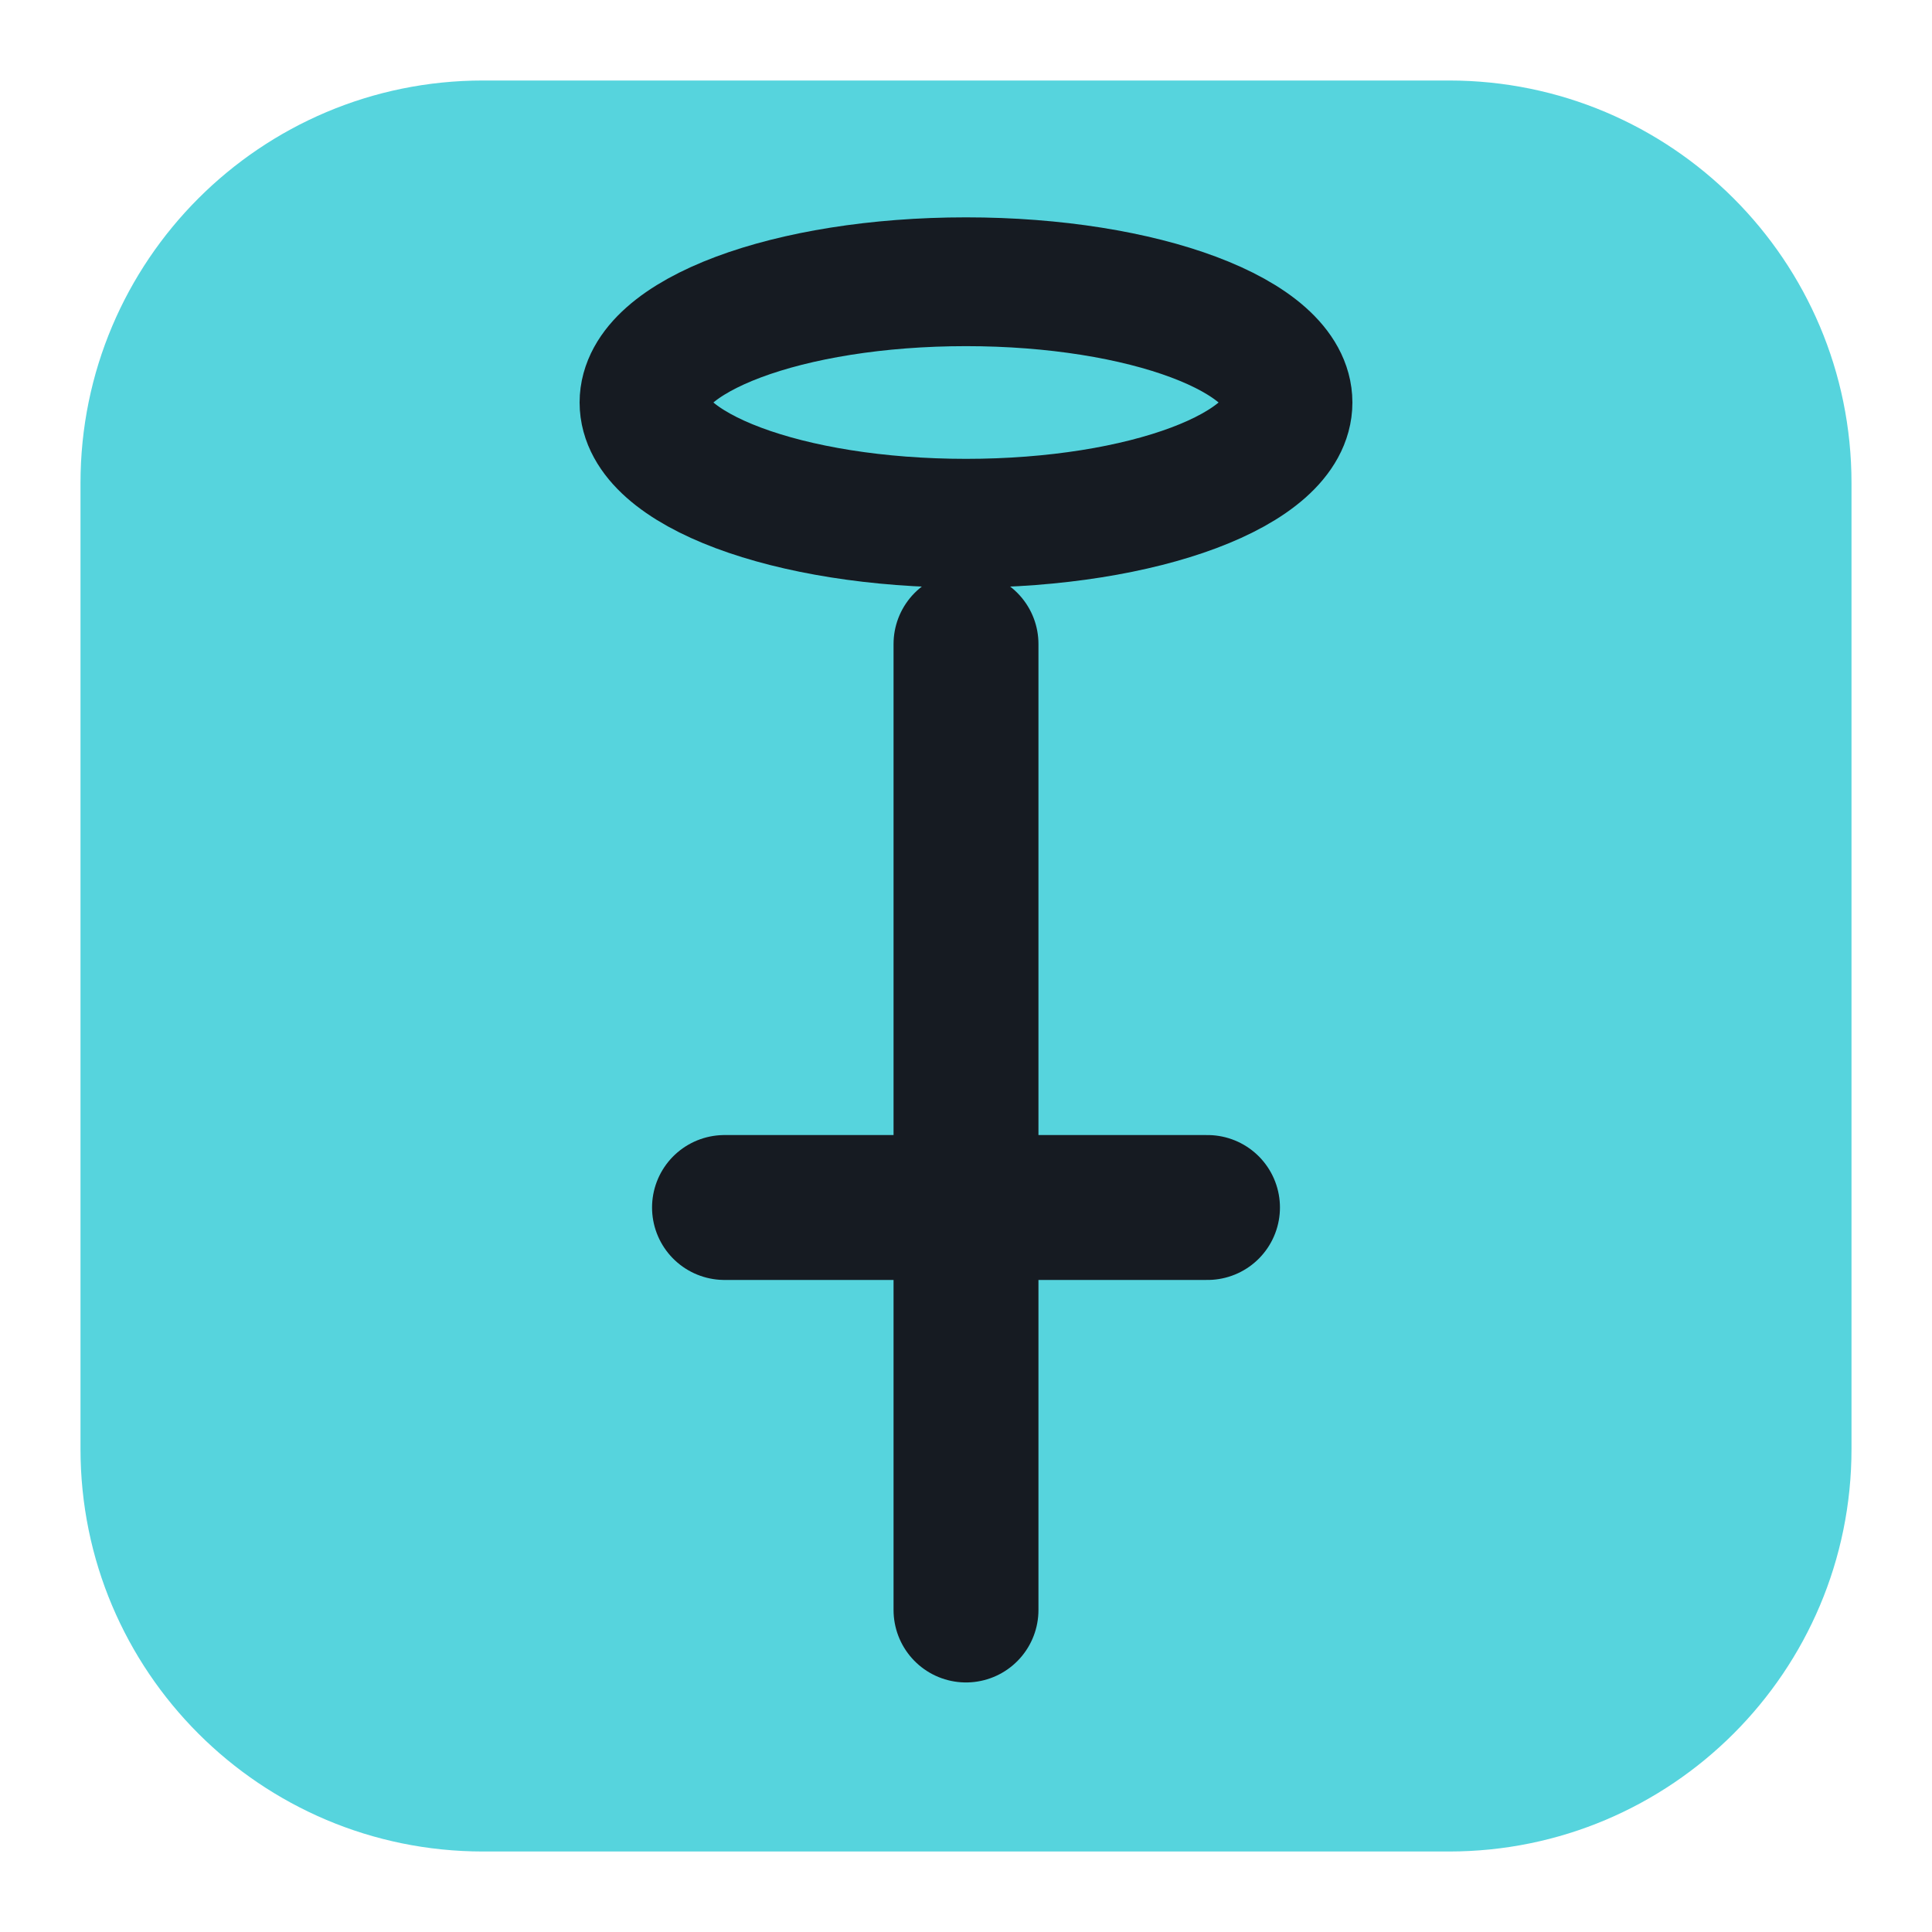
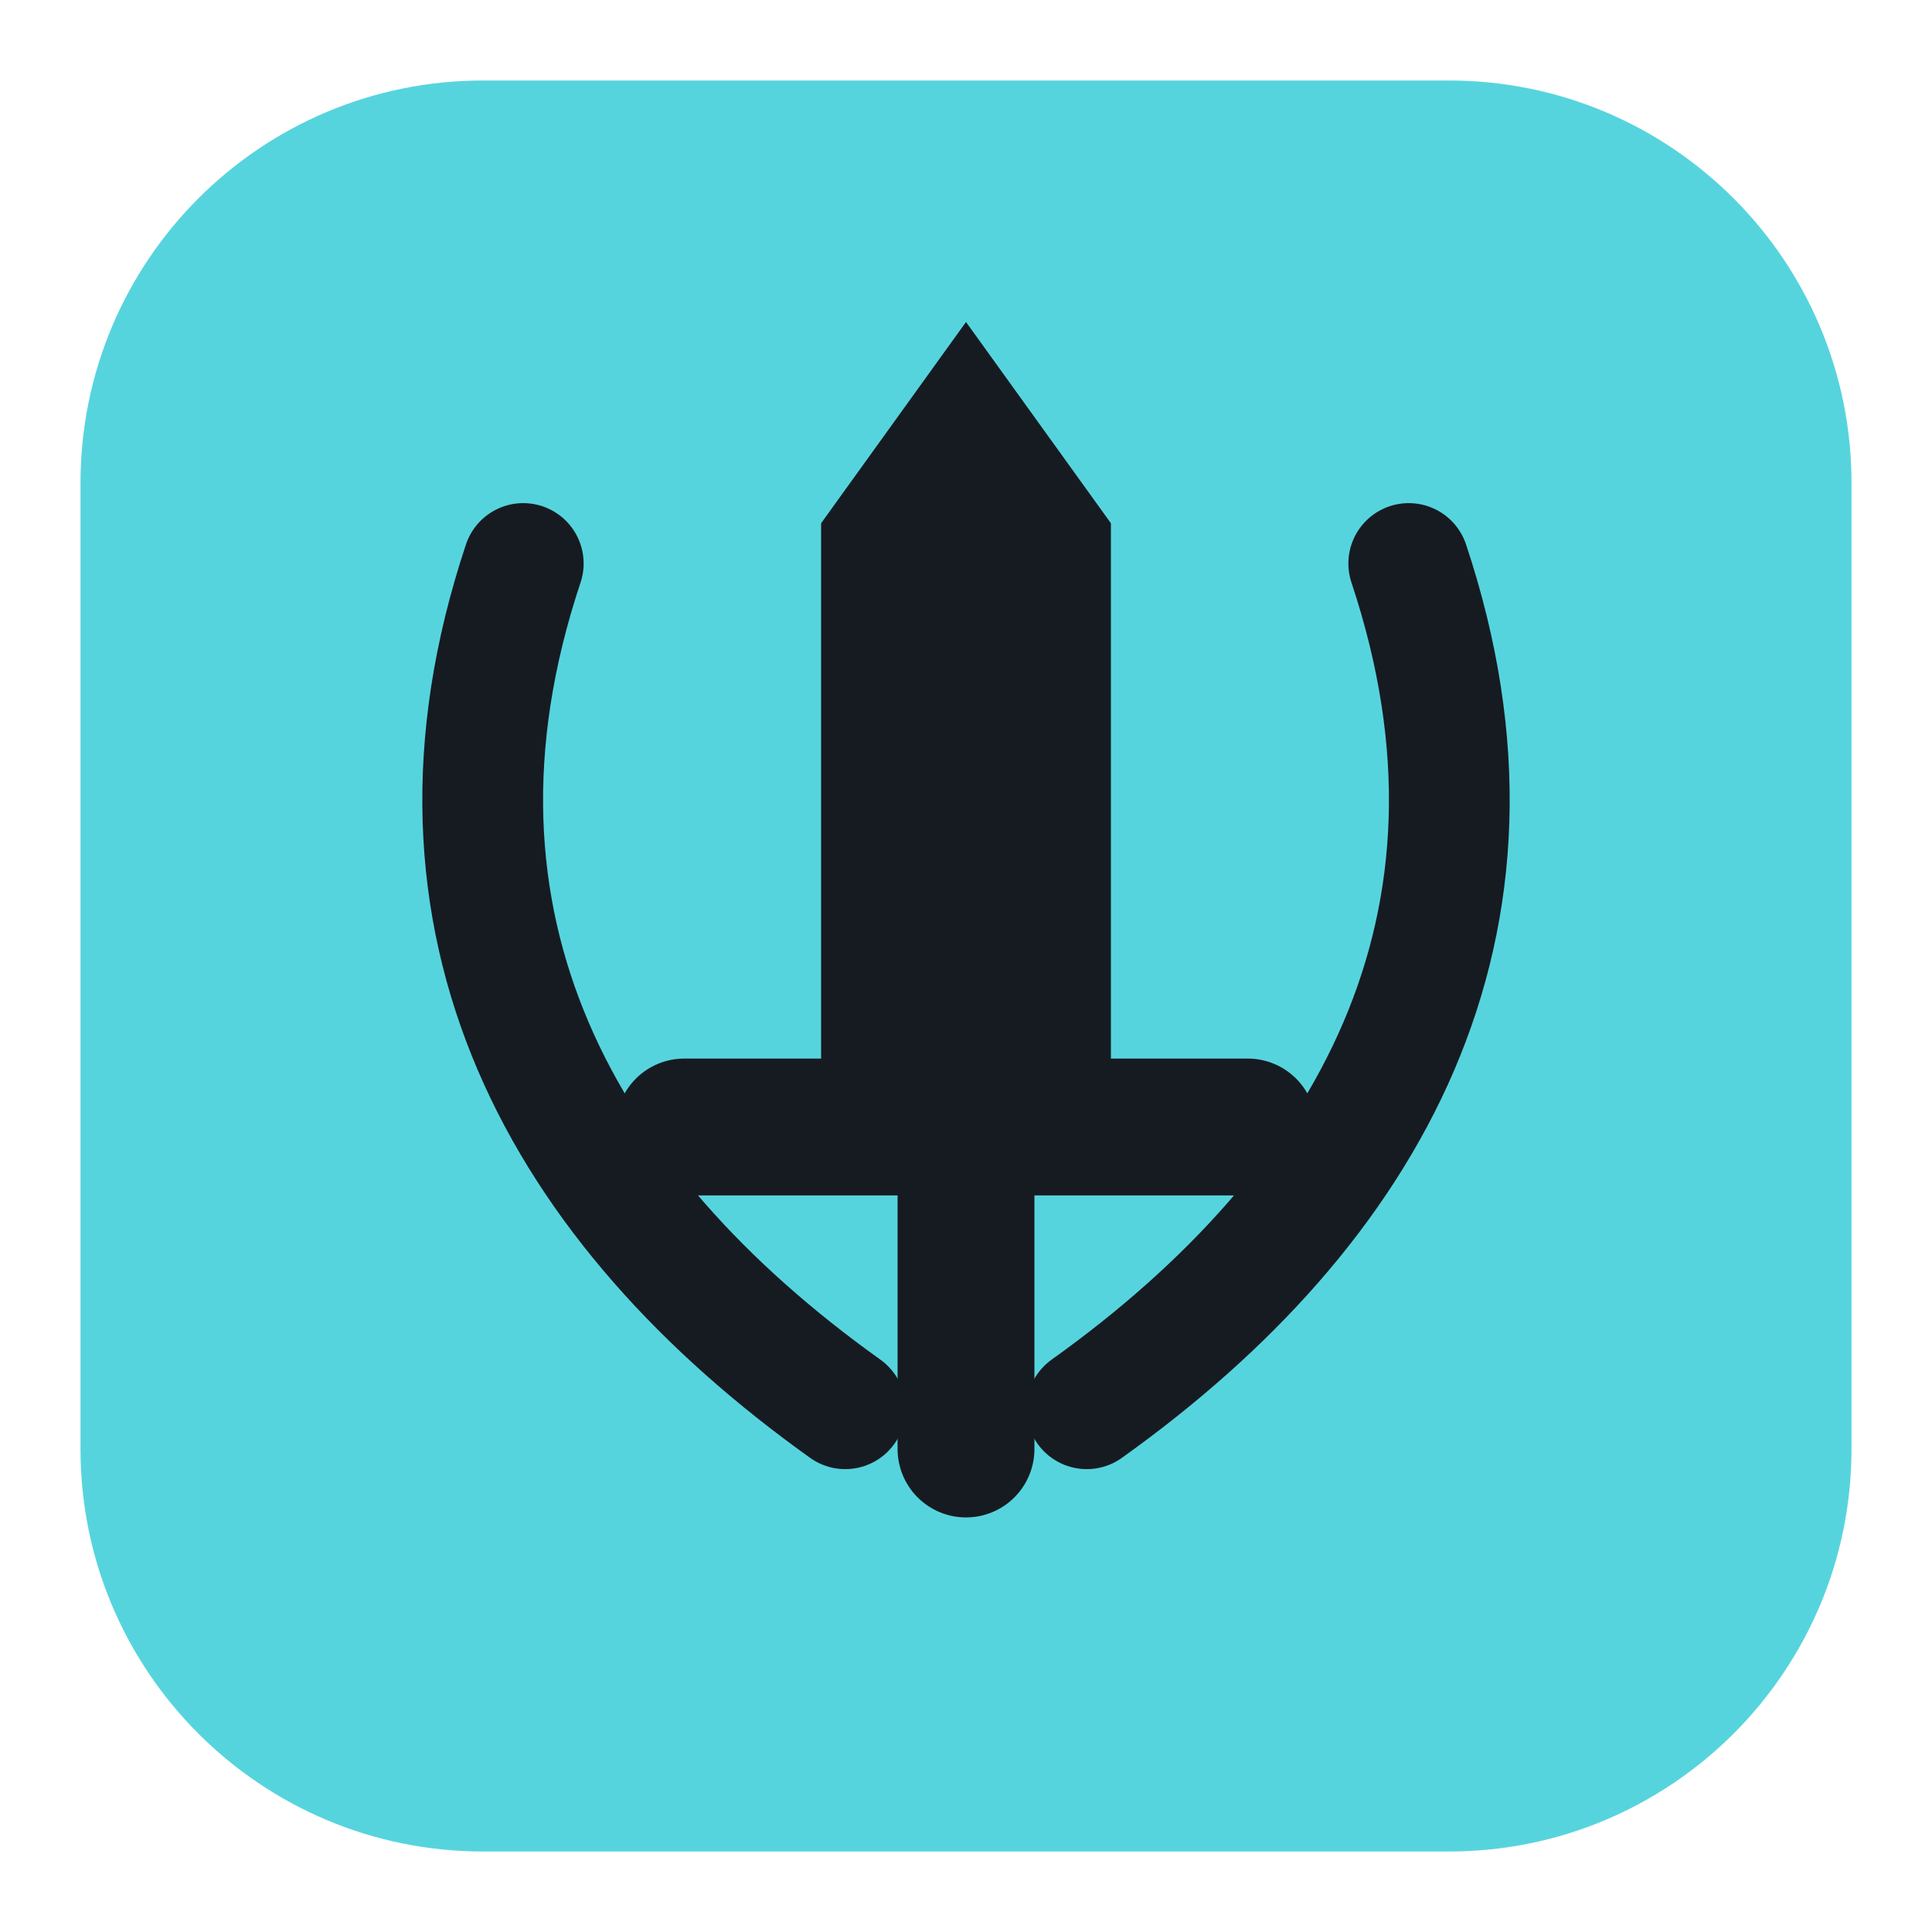
<svg xmlns="http://www.w3.org/2000/svg" viewBox="0 0 24 24" width="24" height="24">
  <rect x="1" y="1" width="22" height="22" rx="5" fill="#56d4dd" />
-   <ellipse cx="12" cy="5" rx="4" ry="1.5" fill="none" stroke="#161b22" stroke-width="1.6" stroke-linecap="round" stroke-linejoin="round" />
-   <path d="M12 8v10M9 15h6M12 18v2" fill="none" stroke="#161b22" stroke-width="1.8" stroke-linecap="round" stroke-linejoin="round" />
+   <path d="M12 4l1.800 2.500V14h-3.600V6.500z" fill="#161b22" />
+   <path d="M8.500 14h7M12 14v4" fill="none" stroke="#161b22" stroke-width="1.7" stroke-linecap="round" stroke-linejoin="round" />
+   <path d="M6.500 7c-1.500 4.500.5 8 4 10.500M17.500 7c1.500 4.500-.5 8-4 10.500" fill="none" stroke="#161b22" stroke-width="1.5" stroke-linecap="round" stroke-linejoin="round" />
</svg>
